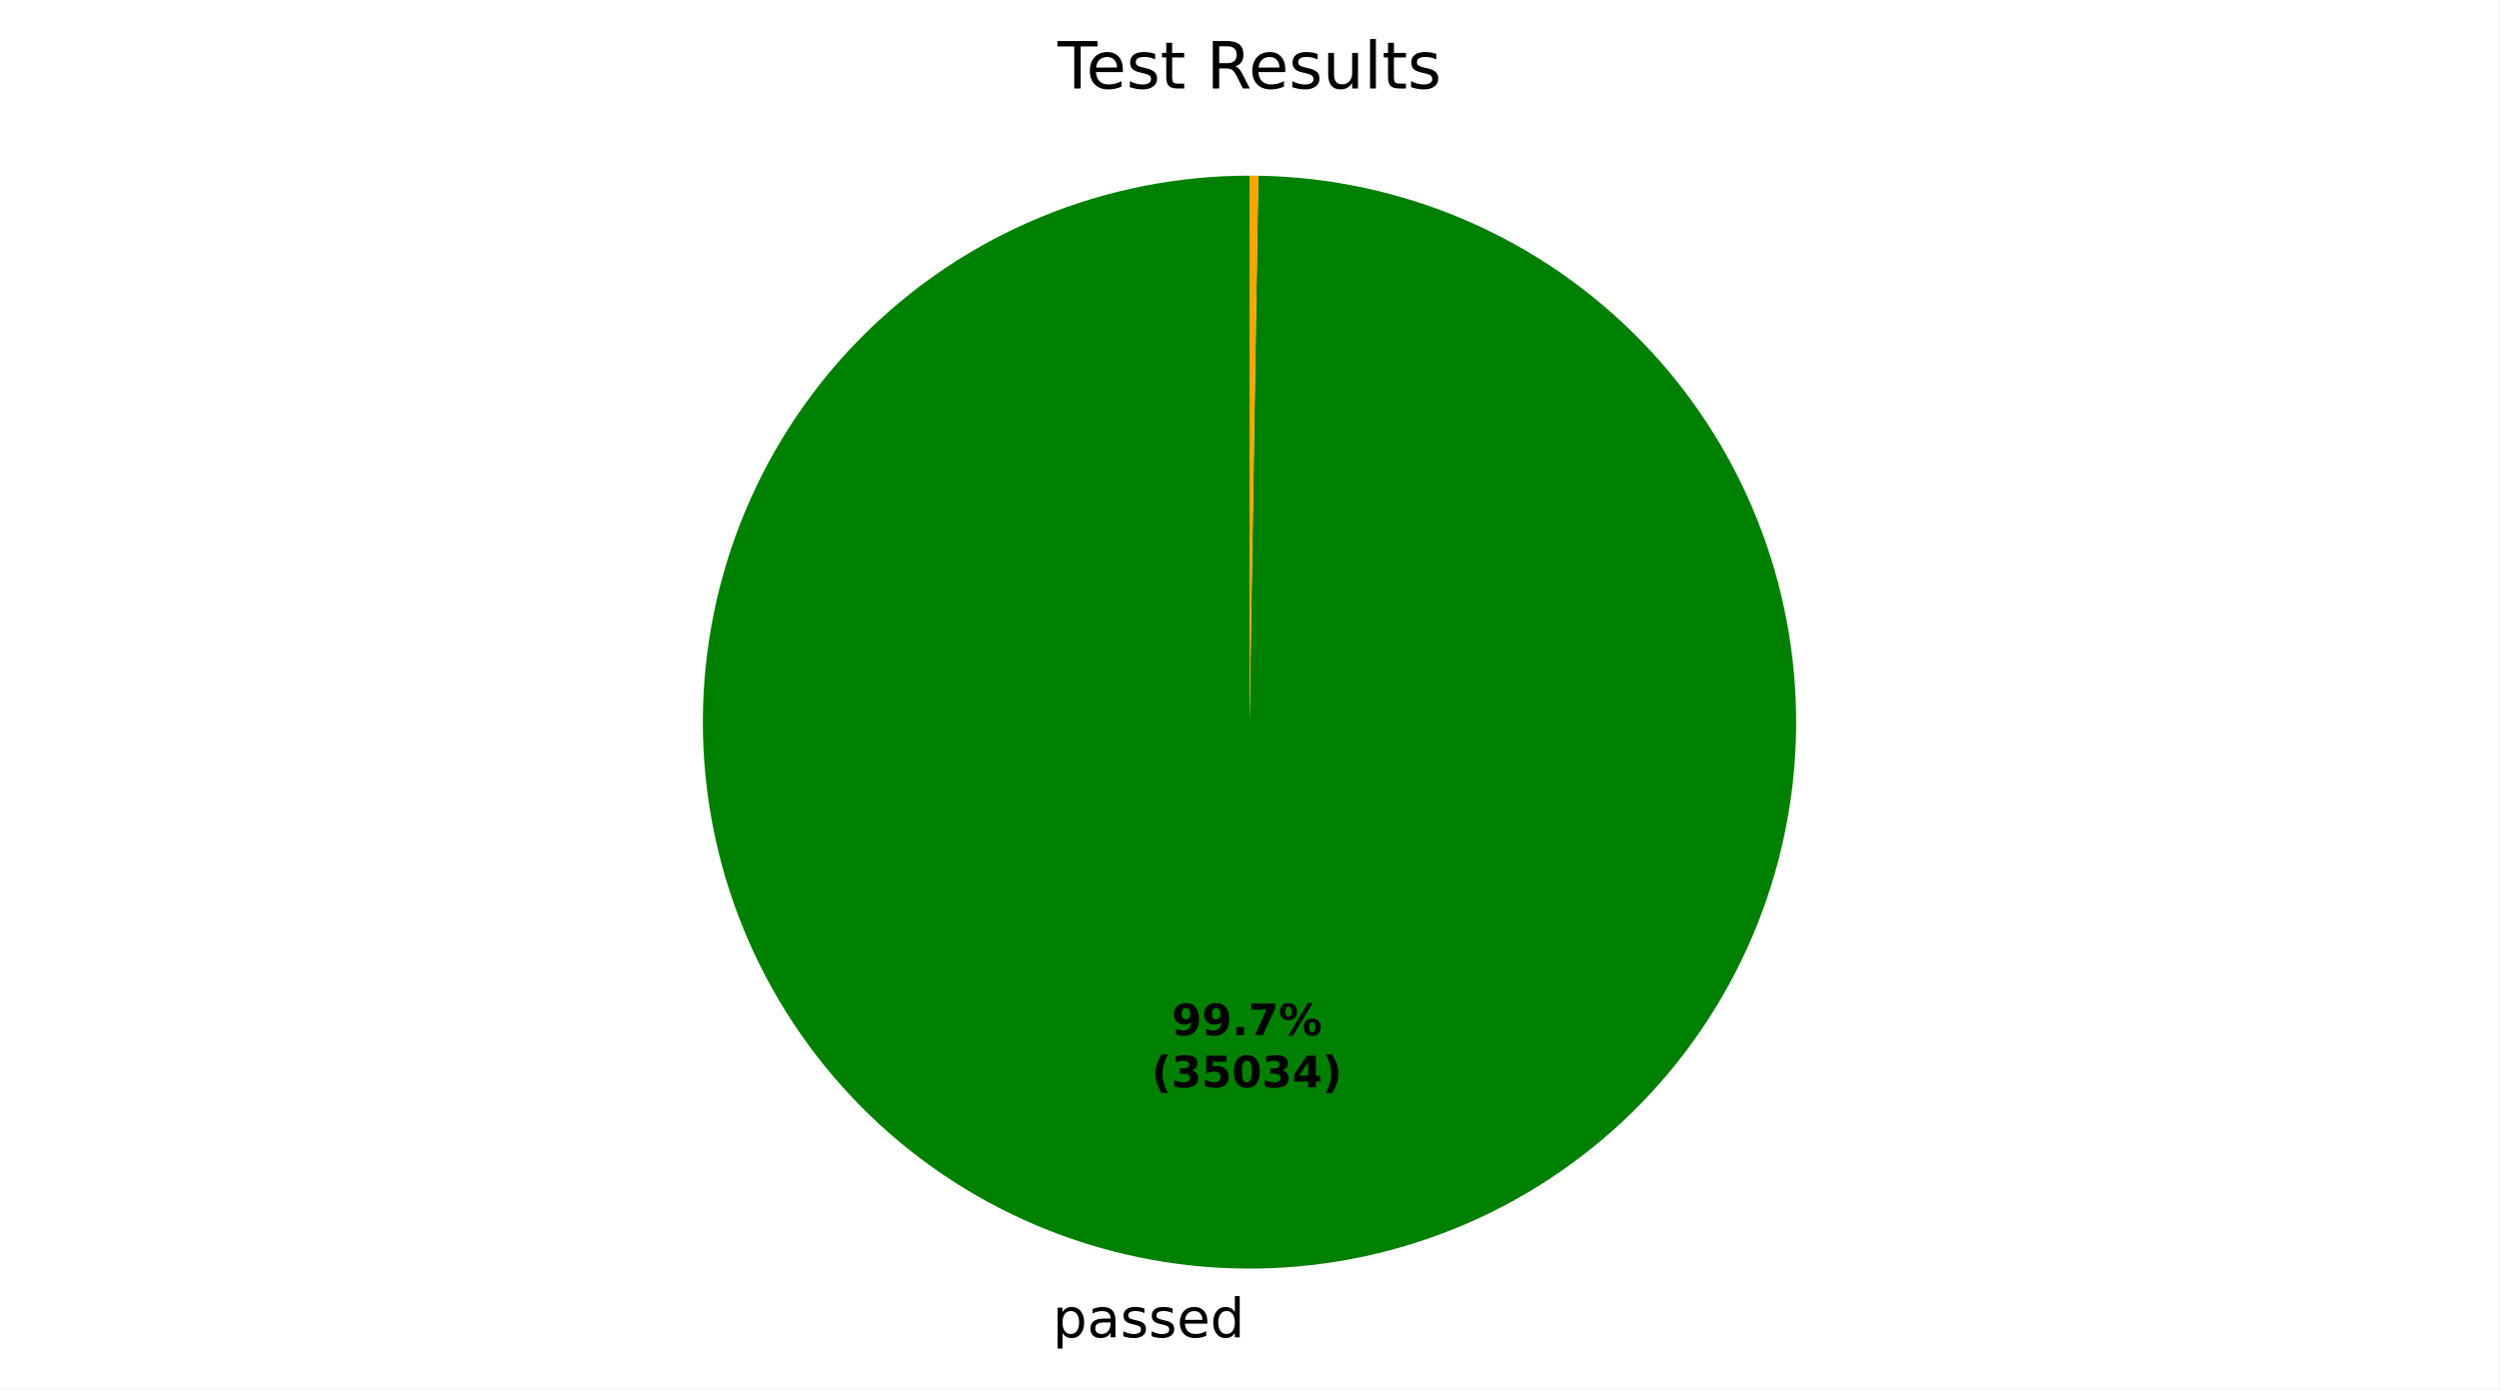
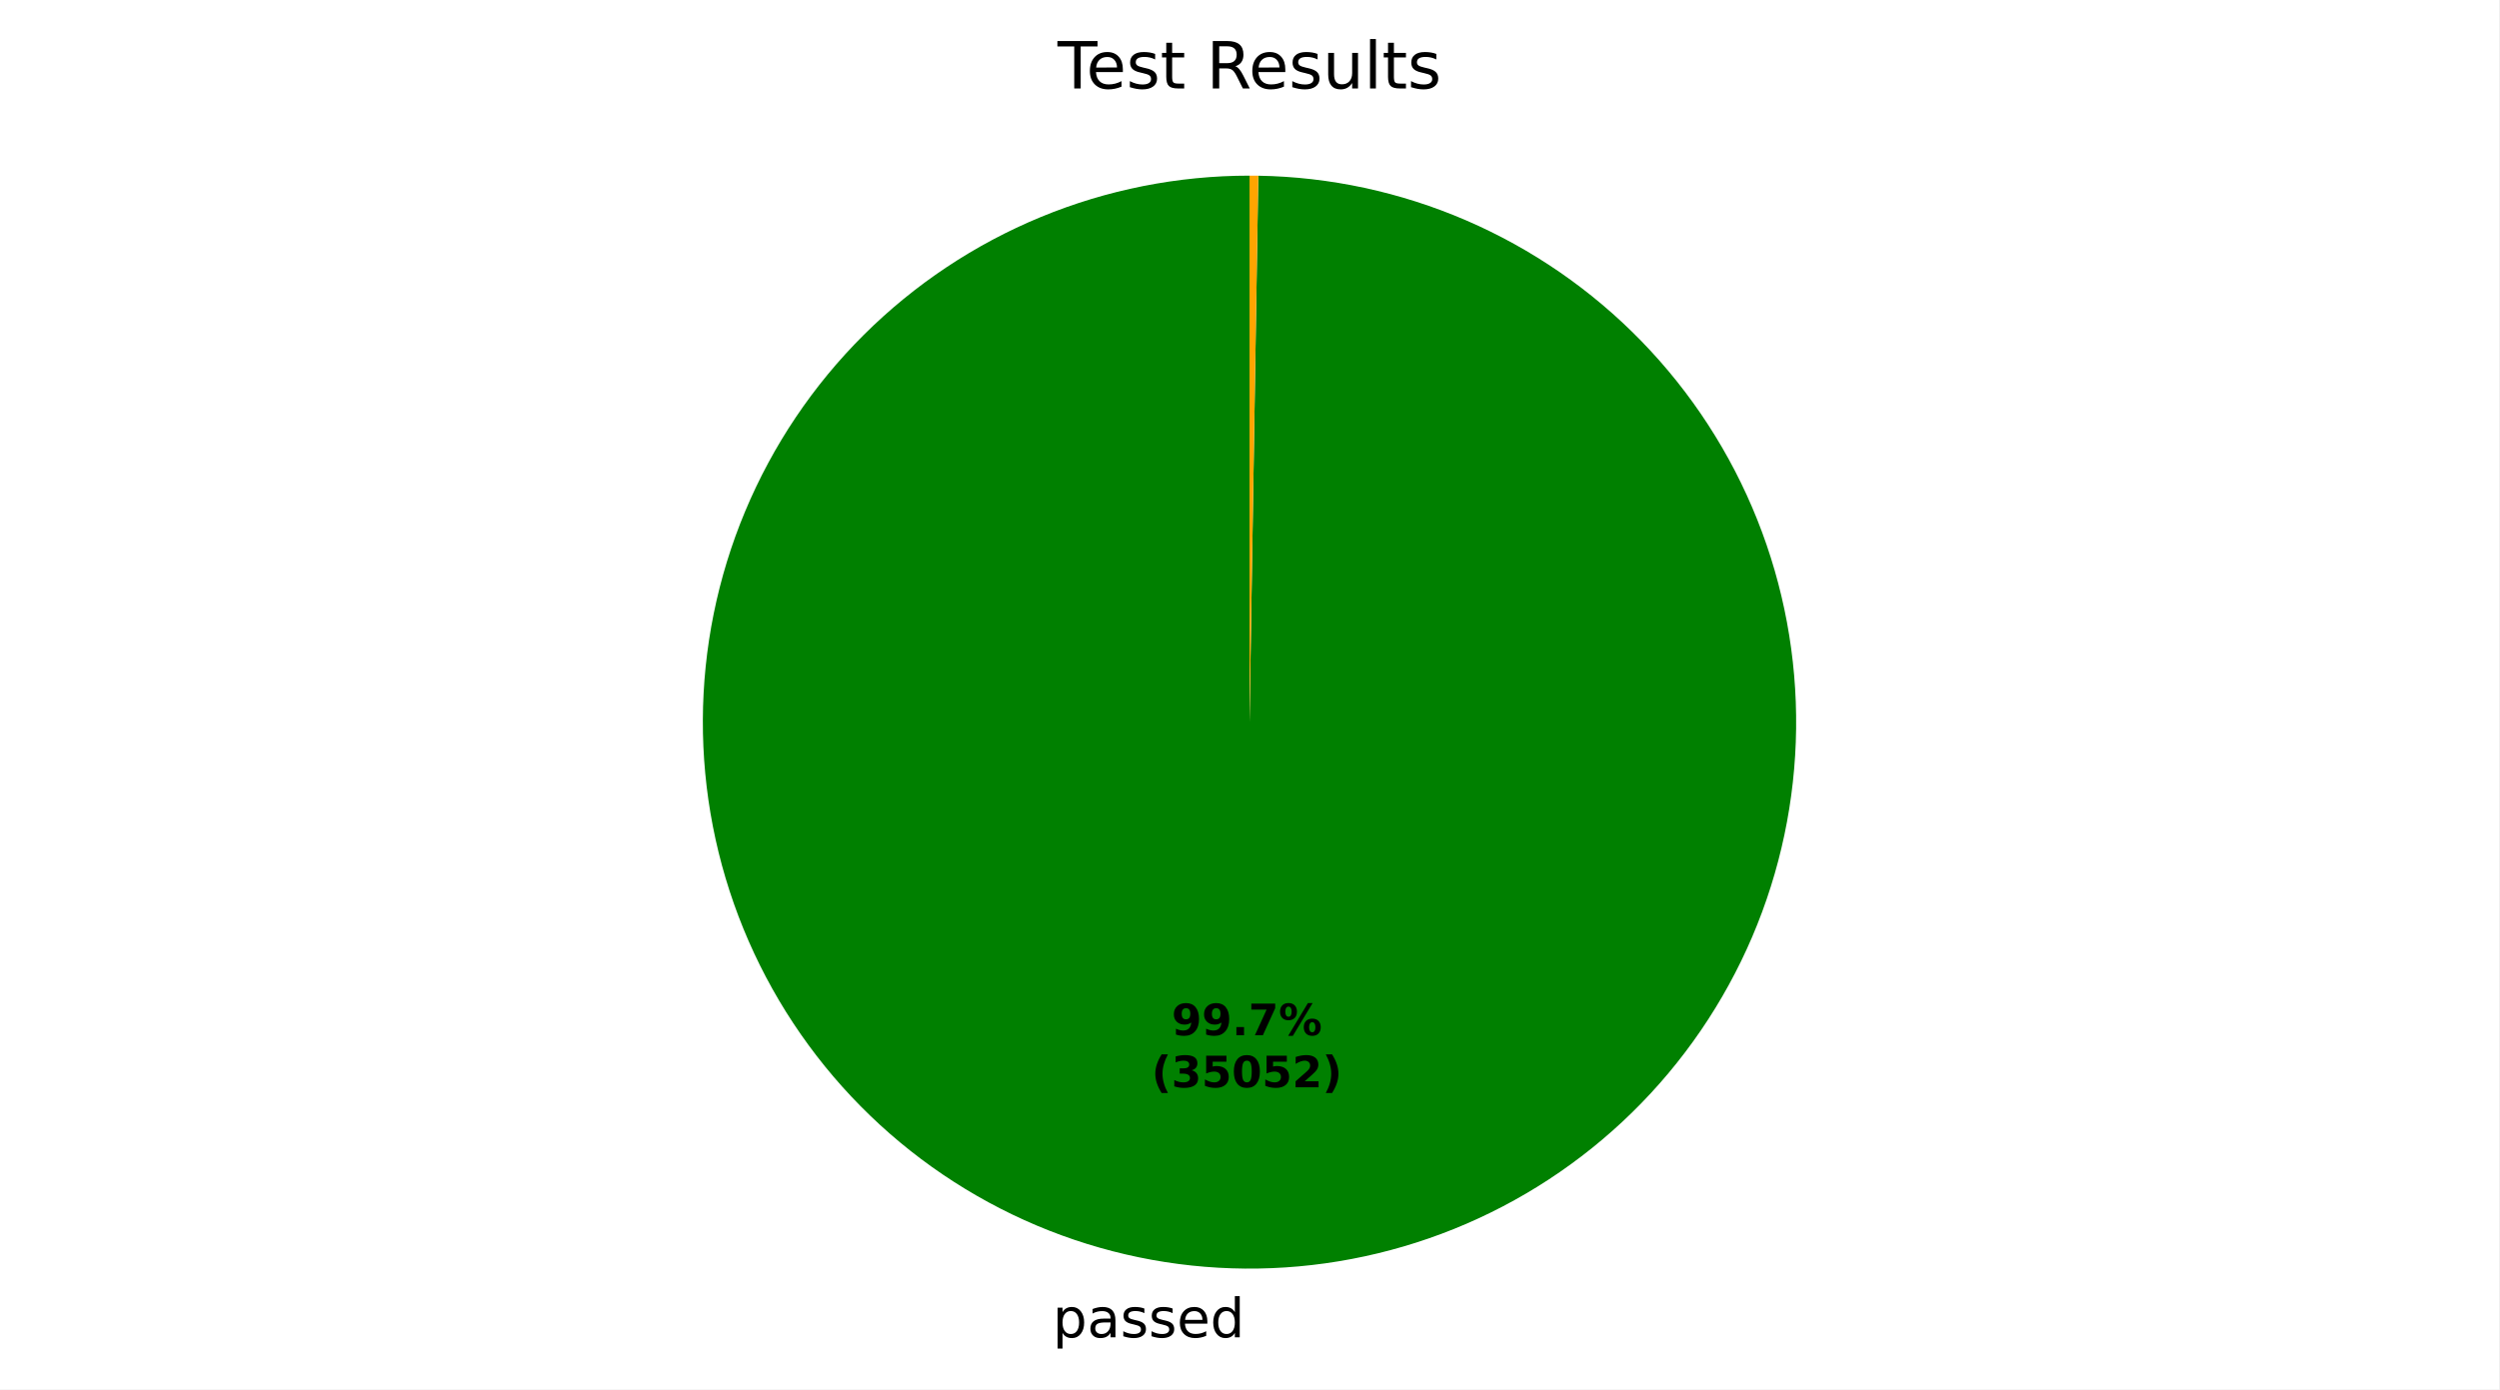
<svg xmlns="http://www.w3.org/2000/svg" xmlns:xlink="http://www.w3.org/1999/xlink" width="460.8pt" height="256.275pt" viewBox="0 0 460.8 256.275" version="1.1">
  <defs>
    <style type="text/css">*{stroke-linejoin: round; stroke-linecap: butt}</style>
  </defs>
  <g id="figure_1">
    <g id="patch_1">
      <path d="M 0 256.275  L 460.8 256.275  L 460.8 0  L 0 0  z " style="fill: #ffffff" />
    </g>
    <g id="axes_1">
      <g id="patch_2">
-         <path d="M 230.4 32.398  C 217.197 32.398 204.122 34.992 191.919 40.032  C 179.716 45.073 168.622 52.461 159.267 61.778  C 149.913 71.095 142.479 82.16 137.39 94.343  C 132.301 106.525 129.654 119.59 129.601 132.792  C 129.548 145.995 132.089 159.081 137.08 171.304  C 142.071 183.527 149.415 194.651 158.695 204.043  C 167.974 213.435 179.009 220.913 191.171 226.051  C 203.332 231.189 216.386 233.889 229.589 233.995  C 242.791 234.101 255.886 231.613 268.13 226.671  C 280.373 221.729 291.526 214.429 300.956 205.188  C 310.385 195.947 317.907 184.942 323.094 172.801  C 328.282 160.66 331.033 147.617 331.193 134.415  C 331.352 121.213 328.916 108.108 324.024 95.845  C 319.131 83.582 311.877 72.399 302.673 62.933  C 293.47 53.467 282.496 45.9 270.376 40.664  C 258.256 35.428 245.224 32.624 232.023 32.411  L 230.4 133.198  z " style="fill: #008000" />
+         <path d="M 230.4 32.398  C 217.197 32.398 204.122 34.992 191.919 40.032  C 179.716 45.073 168.622 52.462 159.267 61.779  C 149.913 71.096 142.479 82.16 137.39 94.343  C 132.3 106.525 129.654 119.59 129.601 132.793  C 129.548 145.995 132.089 159.081 137.08 171.304  C 142.071 183.527 149.416 194.651 158.695 204.043  C 167.974 213.435 179.009 220.913 191.171 226.051  C 203.333 231.19 216.387 233.889 229.589 233.995  C 242.791 234.101 255.887 231.612 268.13 226.671  C 280.373 221.729 291.527 214.429 300.956 205.188  C 310.385 195.946 317.907 184.942 323.095 172.8  C 328.282 160.659 331.033 147.616 331.193 134.415  C 331.352 121.213 328.916 108.107 324.023 95.844  C 319.131 83.582 311.876 72.399 302.673 62.932  C 293.469 53.466 282.495 45.9 270.375 40.664  C 258.255 35.428 245.223 32.624 232.022 32.411  L 230.4 133.198  z " style="fill: #008000" />
      </g>
      <g id="patch_3">
-         <path d="M 232.023 32.411  C 232.023 32.411 232.023 32.411 232.023 32.411  L 230.4 133.198  z " style="fill: #ff0000" />
+         <path d="M 232.022 32.411  C 232.022 32.411 232.022 32.411 232.022 32.411  L 230.4 133.198  z " style="fill: #ff0000" />
      </g>
      <g id="patch_4">
-         <path d="M 232.023 32.411  C 231.752 32.407 231.482 32.404 231.211 32.401  C 230.941 32.399 230.67 32.398 230.4 32.398  L 230.4 133.198  z " style="fill: #ffa500" />
+         <path d="M 232.022 32.411  C 231.752 32.407 231.481 32.404 231.211 32.401  C 230.941 32.399 230.67 32.398 230.4 32.398  L 230.4 133.198  z " style="fill: #ffa500" />
      </g>
      <g id="matplotlib.axis_1" />
      <g id="matplotlib.axis_2" />
      <g id="text_1">
-         <g transform="translate(194.1106 246.6726) scale(0.1 -0.1)">
+         <g transform="translate(194.111 246.6726) scale(0.1 -0.1)">
          <defs>
            <path id="DejaVuSans-53" d="M 1159 525  L 1159 -1331  L 581 -1331  L 581 3500  L 1159 3500  L 1159 2969  Q 1341 3281 1617 3432  Q 1894 3584 2278 3584  Q 2916 3584 3314 3078  Q 3713 2572 3713 1747  Q 3713 922 3314 415  Q 2916 -91 2278 -91  Q 1894 -91 1617 61  Q 1341 213 1159 525  z M 3116 1747  Q 3116 2381 2855 2742  Q 2594 3103 2138 3103  Q 1681 3103 1420 2742  Q 1159 2381 1159 1747  Q 1159 1113 1420 752  Q 1681 391 2138 391  Q 2594 391 2855 752  Q 3116 1113 3116 1747  z " transform="scale(0.015625)" />
            <path id="DejaVuSans-44" d="M 2194 1759  Q 1497 1759 1228 1600  Q 959 1441 959 1056  Q 959 750 1161 570  Q 1363 391 1709 391  Q 2188 391 2477 730  Q 2766 1069 2766 1631  L 2766 1759  L 2194 1759  z M 3341 1997  L 3341 0  L 2766 0  L 2766 531  Q 2569 213 2275 61  Q 1981 -91 1556 -91  Q 1019 -91 701 211  Q 384 513 384 1019  Q 384 1609 779 1909  Q 1175 2209 1959 2209  L 2766 2209  L 2766 2266  Q 2766 2663 2505 2880  Q 2244 3097 1772 3097  Q 1472 3097 1187 3025  Q 903 2953 641 2809  L 641 3341  Q 956 3463 1253 3523  Q 1550 3584 1831 3584  Q 2591 3584 2966 3190  Q 3341 2797 3341 1997  z " transform="scale(0.015625)" />
            <path id="DejaVuSans-56" d="M 2834 3397  L 2834 2853  Q 2591 2978 2328 3040  Q 2066 3103 1784 3103  Q 1356 3103 1142 2972  Q 928 2841 928 2578  Q 928 2378 1081 2264  Q 1234 2150 1697 2047  L 1894 2003  Q 2506 1872 2764 1633  Q 3022 1394 3022 966  Q 3022 478 2636 193  Q 2250 -91 1575 -91  Q 1294 -91 989 -36  Q 684 19 347 128  L 347 722  Q 666 556 975 473  Q 1284 391 1588 391  Q 1994 391 2212 530  Q 2431 669 2431 922  Q 2431 1156 2273 1281  Q 2116 1406 1581 1522  L 1381 1569  Q 847 1681 609 1914  Q 372 2147 372 2553  Q 372 3047 722 3315  Q 1072 3584 1716 3584  Q 2034 3584 2315 3537  Q 2597 3491 2834 3397  z " transform="scale(0.015625)" />
            <path id="DejaVuSans-48" d="M 3597 1894  L 3597 1613  L 953 1613  Q 991 1019 1311 708  Q 1631 397 2203 397  Q 2534 397 2845 478  Q 3156 559 3463 722  L 3463 178  Q 3153 47 2828 -22  Q 2503 -91 2169 -91  Q 1331 -91 842 396  Q 353 884 353 1716  Q 353 2575 817 3079  Q 1281 3584 2069 3584  Q 2775 3584 3186 3129  Q 3597 2675 3597 1894  z M 3022 2063  Q 3016 2534 2758 2815  Q 2500 3097 2075 3097  Q 1594 3097 1305 2825  Q 1016 2553 972 2059  L 3022 2063  z " transform="scale(0.015625)" />
            <path id="DejaVuSans-47" d="M 2906 2969  L 2906 4863  L 3481 4863  L 3481 0  L 2906 0  L 2906 525  Q 2725 213 2448 61  Q 2172 -91 1784 -91  Q 1150 -91 751 415  Q 353 922 353 1747  Q 353 2572 751 3078  Q 1150 3584 1784 3584  Q 2172 3584 2448 3432  Q 2725 3281 2906 2969  z M 947 1747  Q 947 1113 1208 752  Q 1469 391 1925 391  Q 2381 391 2643 752  Q 2906 1113 2906 1747  Q 2906 2381 2643 2742  Q 2381 3103 1925 3103  Q 1469 3103 1208 2742  Q 947 2381 947 1747  z " transform="scale(0.015625)" />
          </defs>
          <use xlink:href="#DejaVuSans-53" />
          <use xlink:href="#DejaVuSans-44" transform="translate(63.48438 0)" />
          <use xlink:href="#DejaVuSans-56" transform="translate(124.7656 0)" />
          <use xlink:href="#DejaVuSans-56" transform="translate(176.8594 0)" />
          <use xlink:href="#DejaVuSans-48" transform="translate(228.9531 0)" />
          <use xlink:href="#DejaVuSans-47" transform="translate(290.4844 0)" />
        </g>
      </g>
      <g id="text_2">
-         <g transform="translate(216.0363 190.9535) scale(0.08 -0.08)">
+         <g transform="translate(216.0365 190.9535) scale(0.08 -0.08)">
          <defs>
            <path id="DejaVuSans-Bold-1c" d="M 641 103  L 641 966  Q 928 831 1190 764  Q 1453 697 1709 697  Q 2247 697 2547 995  Q 2847 1294 2900 1881  Q 2688 1725 2447 1647  Q 2206 1569 1925 1569  Q 1209 1569 770 1986  Q 331 2403 331 3084  Q 331 3838 820 4291  Q 1309 4744 2131 4744  Q 3044 4744 3544 4128  Q 4044 3513 4044 2388  Q 4044 1231 3459 570  Q 2875 -91 1856 -91  Q 1528 -91 1228 -42  Q 928 6 641 103  z M 2125 2350  Q 2441 2350 2600 2554  Q 2759 2759 2759 3169  Q 2759 3575 2600 3781  Q 2441 3988 2125 3988  Q 1809 3988 1650 3781  Q 1491 3575 1491 3169  Q 1491 2759 1650 2554  Q 1809 2350 2125 2350  z " transform="scale(0.015625)" />
            <path id="DejaVuSans-Bold-11" d="M 653 1209  L 1778 1209  L 1778 0  L 653 0  L 653 1209  z " transform="scale(0.015625)" />
            <path id="DejaVuSans-Bold-1a" d="M 428 4666  L 3944 4666  L 3944 3988  L 2125 0  L 953 0  L 2675 3781  L 428 3781  L 428 4666  z " transform="scale(0.015625)" />
            <path id="DejaVuSans-Bold-8" d="M 4959 1925  Q 4738 1925 4616 1733  Q 4494 1541 4494 1184  Q 4494 825 4614 633  Q 4734 441 4959 441  Q 5184 441 5303 633  Q 5422 825 5422 1184  Q 5422 1541 5301 1733  Q 5181 1925 4959 1925  z M 4959 2450  Q 5541 2450 5875 2112  Q 6209 1775 6209 1184  Q 6209 594 5875 251  Q 5541 -91 4959 -91  Q 4378 -91 4042 251  Q 3706 594 3706 1184  Q 3706 1772 4042 2111  Q 4378 2450 4959 2450  z M 2094 -91  L 1403 -91  L 4319 4750  L 5013 4750  L 2094 -91  z M 1453 4750  Q 2034 4750 2367 4411  Q 2700 4072 2700 3481  Q 2700 2891 2367 2550  Q 2034 2209 1453 2209  Q 872 2209 539 2550  Q 206 2891 206 3481  Q 206 4072 539 4411  Q 872 4750 1453 4750  z M 1453 4225  Q 1228 4225 1106 4031  Q 984 3838 984 3481  Q 984 3122 1106 2926  Q 1228 2731 1453 2731  Q 1678 2731 1798 2926  Q 1919 3122 1919 3481  Q 1919 3838 1797 4031  Q 1675 4225 1453 4225  z " transform="scale(0.015625)" />
          </defs>
          <use xlink:href="#DejaVuSans-Bold-1c" />
          <use xlink:href="#DejaVuSans-Bold-1c" transform="translate(69.57812 0)" />
          <use xlink:href="#DejaVuSans-Bold-11" transform="translate(139.1562 0)" />
          <use xlink:href="#DejaVuSans-Bold-1a" transform="translate(177.1406 0)" />
          <use xlink:href="#DejaVuSans-Bold-8" transform="translate(246.7188 0)" />
        </g>
-         <g transform="translate(212.3413 200.5551) scale(0.08 -0.08)">
+         <g transform="translate(212.3415 200.5551) scale(0.08 -0.08)">
          <defs>
            <path id="DejaVuSans-Bold-b" d="M 2413 -844  L 1484 -844  Q 1006 -72 778 623  Q 550 1319 550 2003  Q 550 2688 779 3389  Q 1009 4091 1484 4856  L 2413 4856  Q 2013 4116 1813 3408  Q 1613 2700 1613 2009  Q 1613 1319 1811 609  Q 2009 -100 2413 -844  z " transform="scale(0.015625)" />
            <path id="DejaVuSans-Bold-16" d="M 2981 2516  Q 3453 2394 3698 2092  Q 3944 1791 3944 1325  Q 3944 631 3412 270  Q 2881 -91 1863 -91  Q 1503 -91 1142 -33  Q 781 25 428 141  L 428 1069  Q 766 900 1098 814  Q 1431 728 1753 728  Q 2231 728 2486 893  Q 2741 1059 2741 1369  Q 2741 1688 2480 1852  Q 2219 2016 1709 2016  L 1228 2016  L 1228 2791  L 1734 2791  Q 2188 2791 2409 2933  Q 2631 3075 2631 3366  Q 2631 3634 2415 3781  Q 2200 3928 1806 3928  Q 1516 3928 1219 3862  Q 922 3797 628 3669  L 628 4550  Q 984 4650 1334 4700  Q 1684 4750 2022 4750  Q 2931 4750 3382 4451  Q 3834 4153 3834 3553  Q 3834 3144 3618 2883  Q 3403 2622 2981 2516  z " transform="scale(0.015625)" />
            <path id="DejaVuSans-Bold-18" d="M 678 4666  L 3669 4666  L 3669 3781  L 1638 3781  L 1638 3059  Q 1775 3097 1914 3117  Q 2053 3138 2203 3138  Q 3056 3138 3531 2711  Q 4006 2284 4006 1522  Q 4006 766 3489 337  Q 2972 -91 2053 -91  Q 1656 -91 1267 -14  Q 878 63 494 219  L 494 1166  Q 875 947 1217 837  Q 1559 728 1863 728  Q 2300 728 2551 942  Q 2803 1156 2803 1522  Q 2803 1891 2551 2103  Q 2300 2316 1863 2316  Q 1603 2316 1309 2248  Q 1016 2181 678 2041  L 678 4666  z " transform="scale(0.015625)" />
            <path id="DejaVuSans-Bold-13" d="M 2944 2338  Q 2944 3213 2780 3570  Q 2616 3928 2228 3928  Q 1841 3928 1675 3570  Q 1509 3213 1509 2338  Q 1509 1453 1675 1090  Q 1841 728 2228 728  Q 2613 728 2778 1090  Q 2944 1453 2944 2338  z M 4147 2328  Q 4147 1169 3647 539  Q 3147 -91 2228 -91  Q 1306 -91 806 539  Q 306 1169 306 2328  Q 306 3491 806 4120  Q 1306 4750 2228 4750  Q 3147 4750 3647 4120  Q 4147 3491 4147 2328  z " transform="scale(0.015625)" />
-             <path id="DejaVuSans-Bold-17" d="M 2356 3675  L 1038 1722  L 2356 1722  L 2356 3675  z M 2156 4666  L 3494 4666  L 3494 1722  L 4159 1722  L 4159 850  L 3494 850  L 3494 0  L 2356 0  L 2356 850  L 288 850  L 288 1881  L 2156 4666  z " transform="scale(0.015625)" />
+             <path id="DejaVuSans-Bold-15" d="M 1844 884  L 3897 884  L 3897 0  L 506 0  L 506 884  L 2209 2388  Q 2438 2594 2547 2791  Q 2656 2988 2656 3200  Q 2656 3528 2436 3728  Q 2216 3928 1850 3928  Q 1569 3928 1234 3808  Q 900 3688 519 3450  L 519 4475  Q 925 4609 1322 4679  Q 1719 4750 2100 4750  Q 2938 4750 3402 4381  Q 3866 4013 3866 3353  Q 3866 2972 3669 2642  Q 3472 2313 2841 1759  L 1844 884  z " transform="scale(0.015625)" />
            <path id="DejaVuSans-Bold-c" d="M 513 -844  Q 913 -100 1113 609  Q 1313 1319 1313 2009  Q 1313 2700 1113 3408  Q 913 4116 513 4856  L 1441 4856  Q 1916 4091 2145 3389  Q 2375 2688 2375 2003  Q 2375 1319 2147 623  Q 1919 -72 1441 -844  L 513 -844  z " transform="scale(0.015625)" />
          </defs>
          <use xlink:href="#DejaVuSans-Bold-b" />
          <use xlink:href="#DejaVuSans-Bold-16" transform="translate(45.70312 0)" />
          <use xlink:href="#DejaVuSans-Bold-18" transform="translate(115.2812 0)" />
          <use xlink:href="#DejaVuSans-Bold-13" transform="translate(184.8594 0)" />
-           <use xlink:href="#DejaVuSans-Bold-16" transform="translate(254.4375 0)" />
-           <use xlink:href="#DejaVuSans-Bold-17" transform="translate(324.0156 0)" />
+           <use xlink:href="#DejaVuSans-Bold-18" transform="translate(254.4375 0)" />
+           <use xlink:href="#DejaVuSans-Bold-15" transform="translate(324.0156 0)" />
          <use xlink:href="#DejaVuSans-Bold-c" transform="translate(393.5938 0)" />
        </g>
      </g>
      <g id="text_3">
        <g transform="translate(195.0131 16.31812) scale(0.12 -0.12)">
          <defs>
            <path id="DejaVuSans-37" d="M -19 4666  L 3928 4666  L 3928 4134  L 2272 4134  L 2272 0  L 1638 0  L 1638 4134  L -19 4134  L -19 4666  z " transform="scale(0.015625)" />
            <path id="DejaVuSans-57" d="M 1172 4494  L 1172 3500  L 2356 3500  L 2356 3053  L 1172 3053  L 1172 1153  Q 1172 725 1289 603  Q 1406 481 1766 481  L 2356 481  L 2356 0  L 1766 0  Q 1100 0 847 248  Q 594 497 594 1153  L 594 3053  L 172 3053  L 172 3500  L 594 3500  L 594 4494  L 1172 4494  z " transform="scale(0.015625)" />
            <path id="DejaVuSans-3" transform="scale(0.015625)" />
            <path id="DejaVuSans-35" d="M 2841 2188  Q 3044 2119 3236 1894  Q 3428 1669 3622 1275  L 4263 0  L 3584 0  L 2988 1197  Q 2756 1666 2539 1819  Q 2322 1972 1947 1972  L 1259 1972  L 1259 0  L 628 0  L 628 4666  L 2053 4666  Q 2853 4666 3247 4331  Q 3641 3997 3641 3322  Q 3641 2881 3436 2590  Q 3231 2300 2841 2188  z M 1259 4147  L 1259 2491  L 2053 2491  Q 2509 2491 2742 2702  Q 2975 2913 2975 3322  Q 2975 3731 2742 3939  Q 2509 4147 2053 4147  L 1259 4147  z " transform="scale(0.015625)" />
            <path id="DejaVuSans-58" d="M 544 1381  L 544 3500  L 1119 3500  L 1119 1403  Q 1119 906 1312 657  Q 1506 409 1894 409  Q 2359 409 2629 706  Q 2900 1003 2900 1516  L 2900 3500  L 3475 3500  L 3475 0  L 2900 0  L 2900 538  Q 2691 219 2414 64  Q 2138 -91 1772 -91  Q 1169 -91 856 284  Q 544 659 544 1381  z M 1991 3584  L 1991 3584  z " transform="scale(0.015625)" />
            <path id="DejaVuSans-4f" d="M 603 4863  L 1178 4863  L 1178 0  L 603 0  L 603 4863  z " transform="scale(0.015625)" />
          </defs>
          <use xlink:href="#DejaVuSans-37" />
          <use xlink:href="#DejaVuSans-48" transform="translate(44.09375 0)" />
          <use xlink:href="#DejaVuSans-56" transform="translate(105.625 0)" />
          <use xlink:href="#DejaVuSans-57" transform="translate(157.7188 0)" />
          <use xlink:href="#DejaVuSans-3" transform="translate(196.9219 0)" />
          <use xlink:href="#DejaVuSans-35" transform="translate(228.7031 0)" />
          <use xlink:href="#DejaVuSans-48" transform="translate(293.7031 0)" />
          <use xlink:href="#DejaVuSans-56" transform="translate(355.2344 0)" />
          <use xlink:href="#DejaVuSans-58" transform="translate(407.3281 0)" />
          <use xlink:href="#DejaVuSans-4f" transform="translate(470.7031 0)" />
          <use xlink:href="#DejaVuSans-57" transform="translate(498.4844 0)" />
          <use xlink:href="#DejaVuSans-56" transform="translate(537.6875 0)" />
        </g>
      </g>
    </g>
  </g>
</svg>
